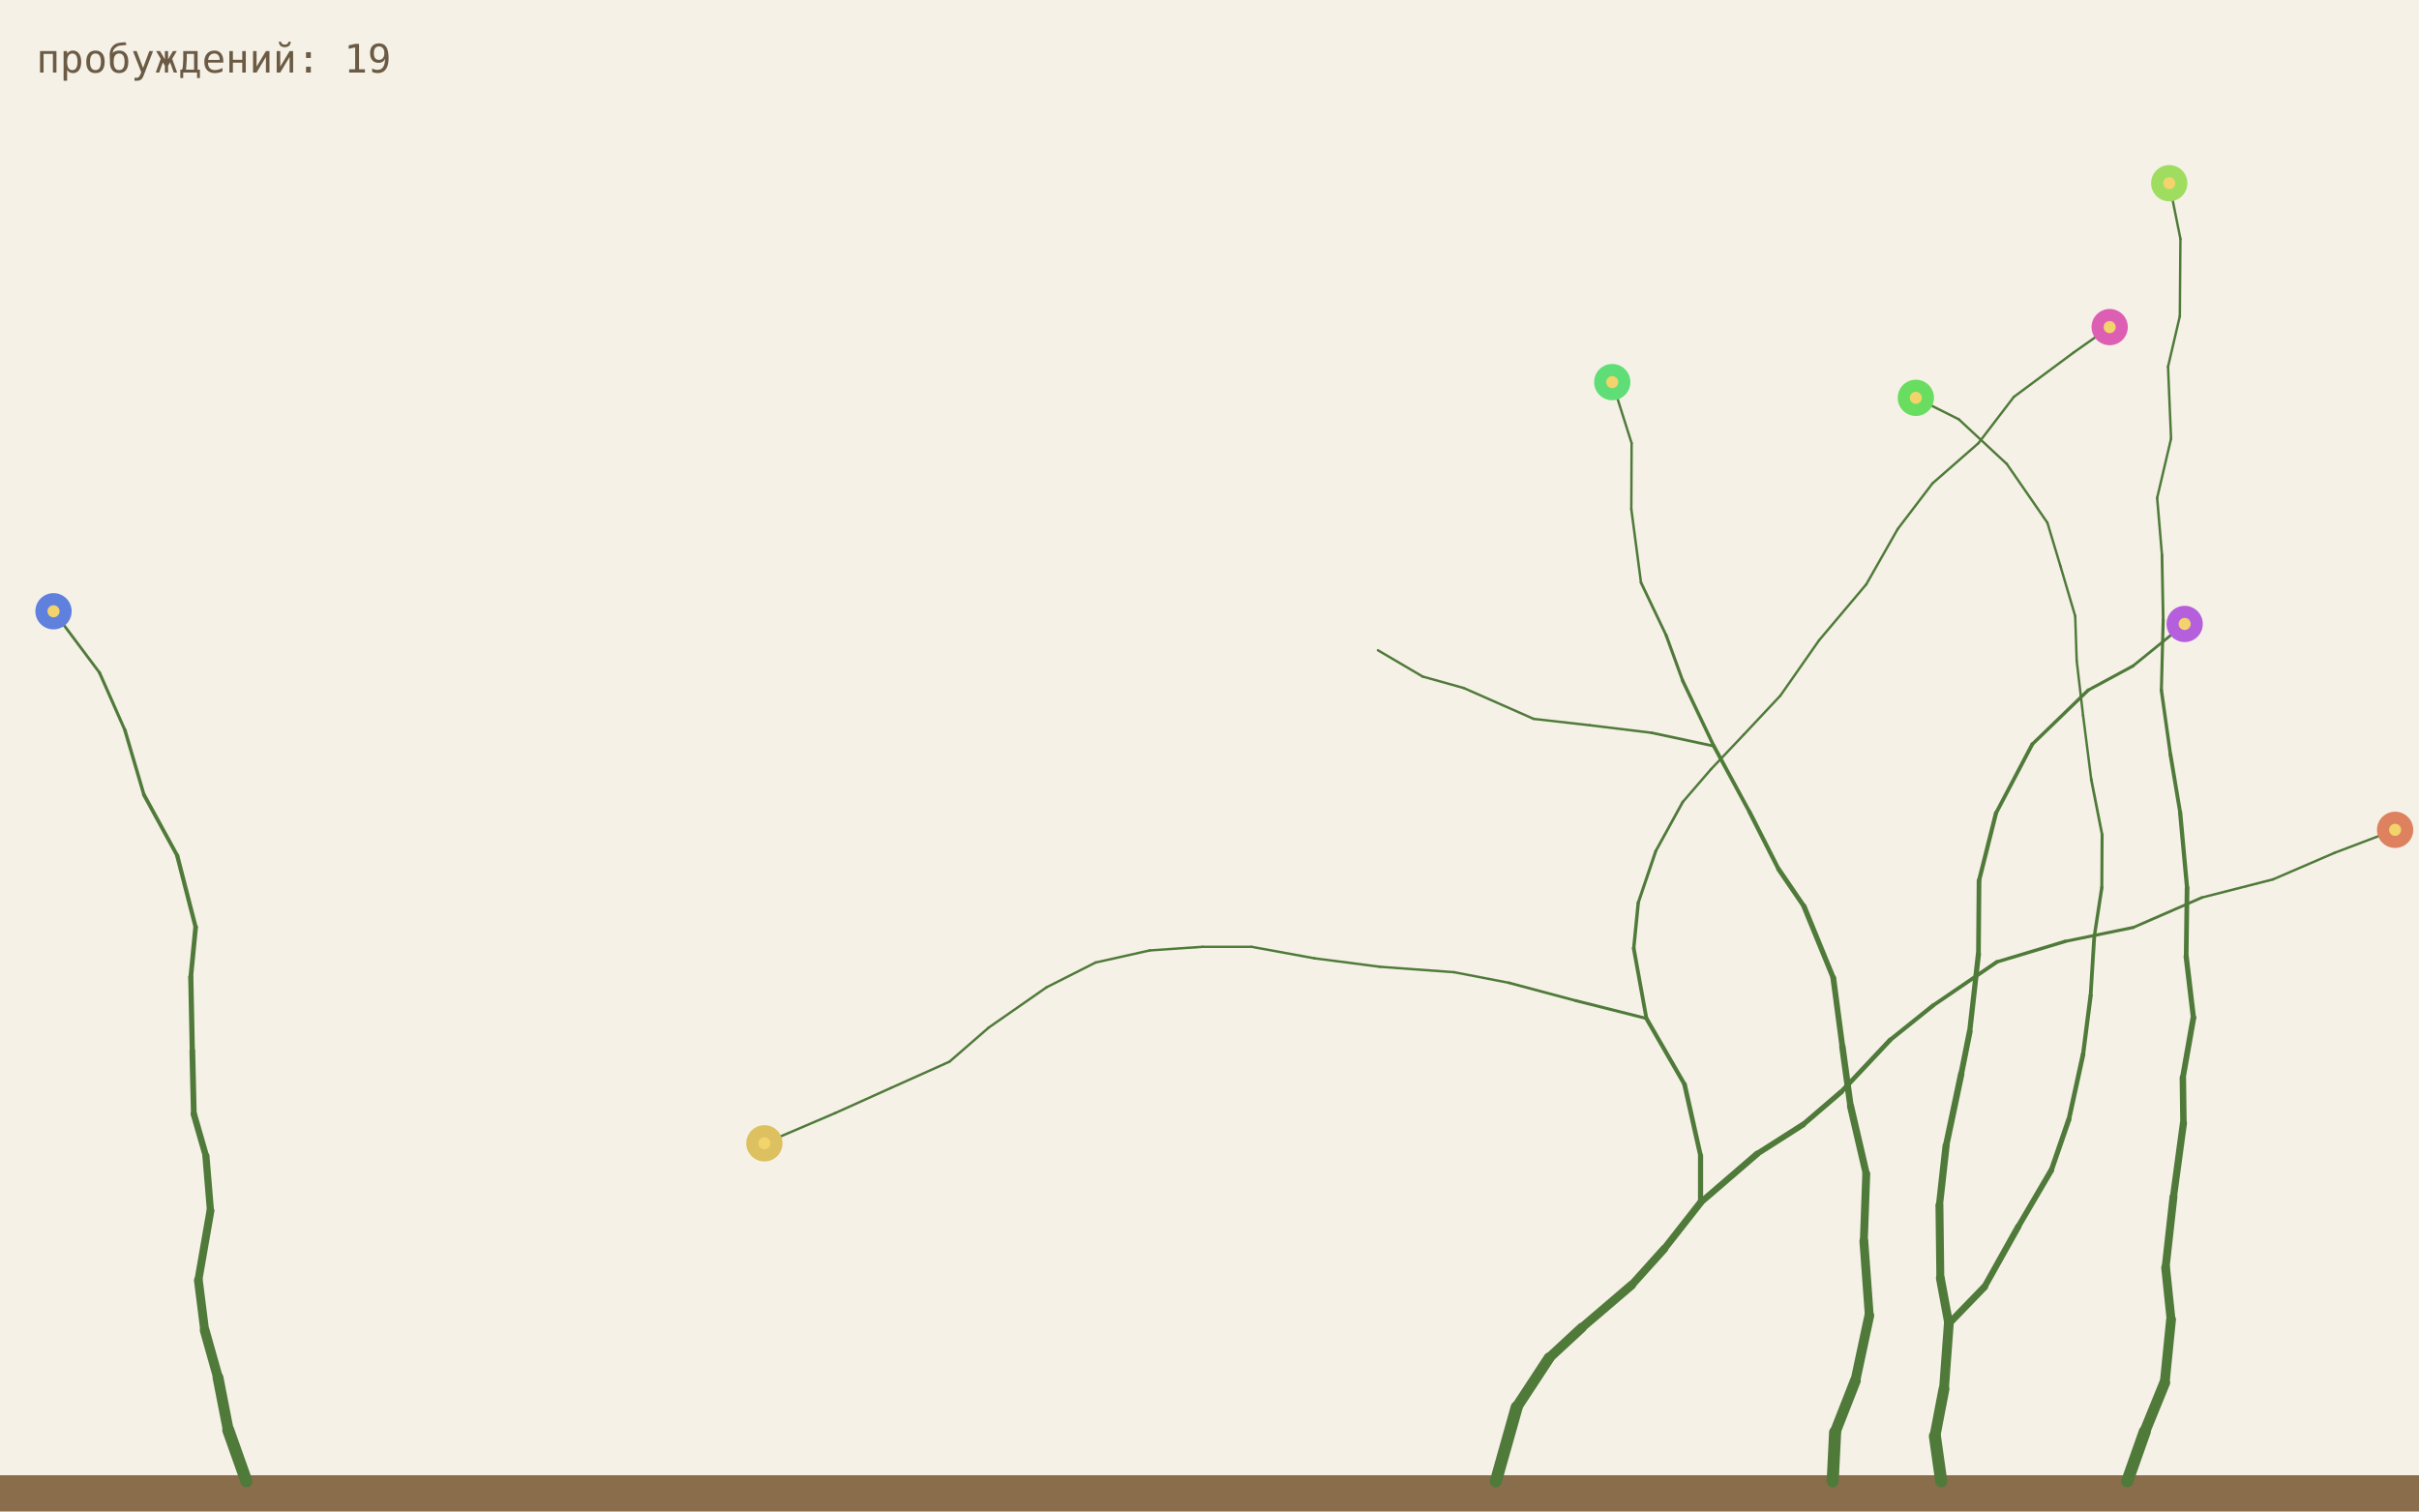
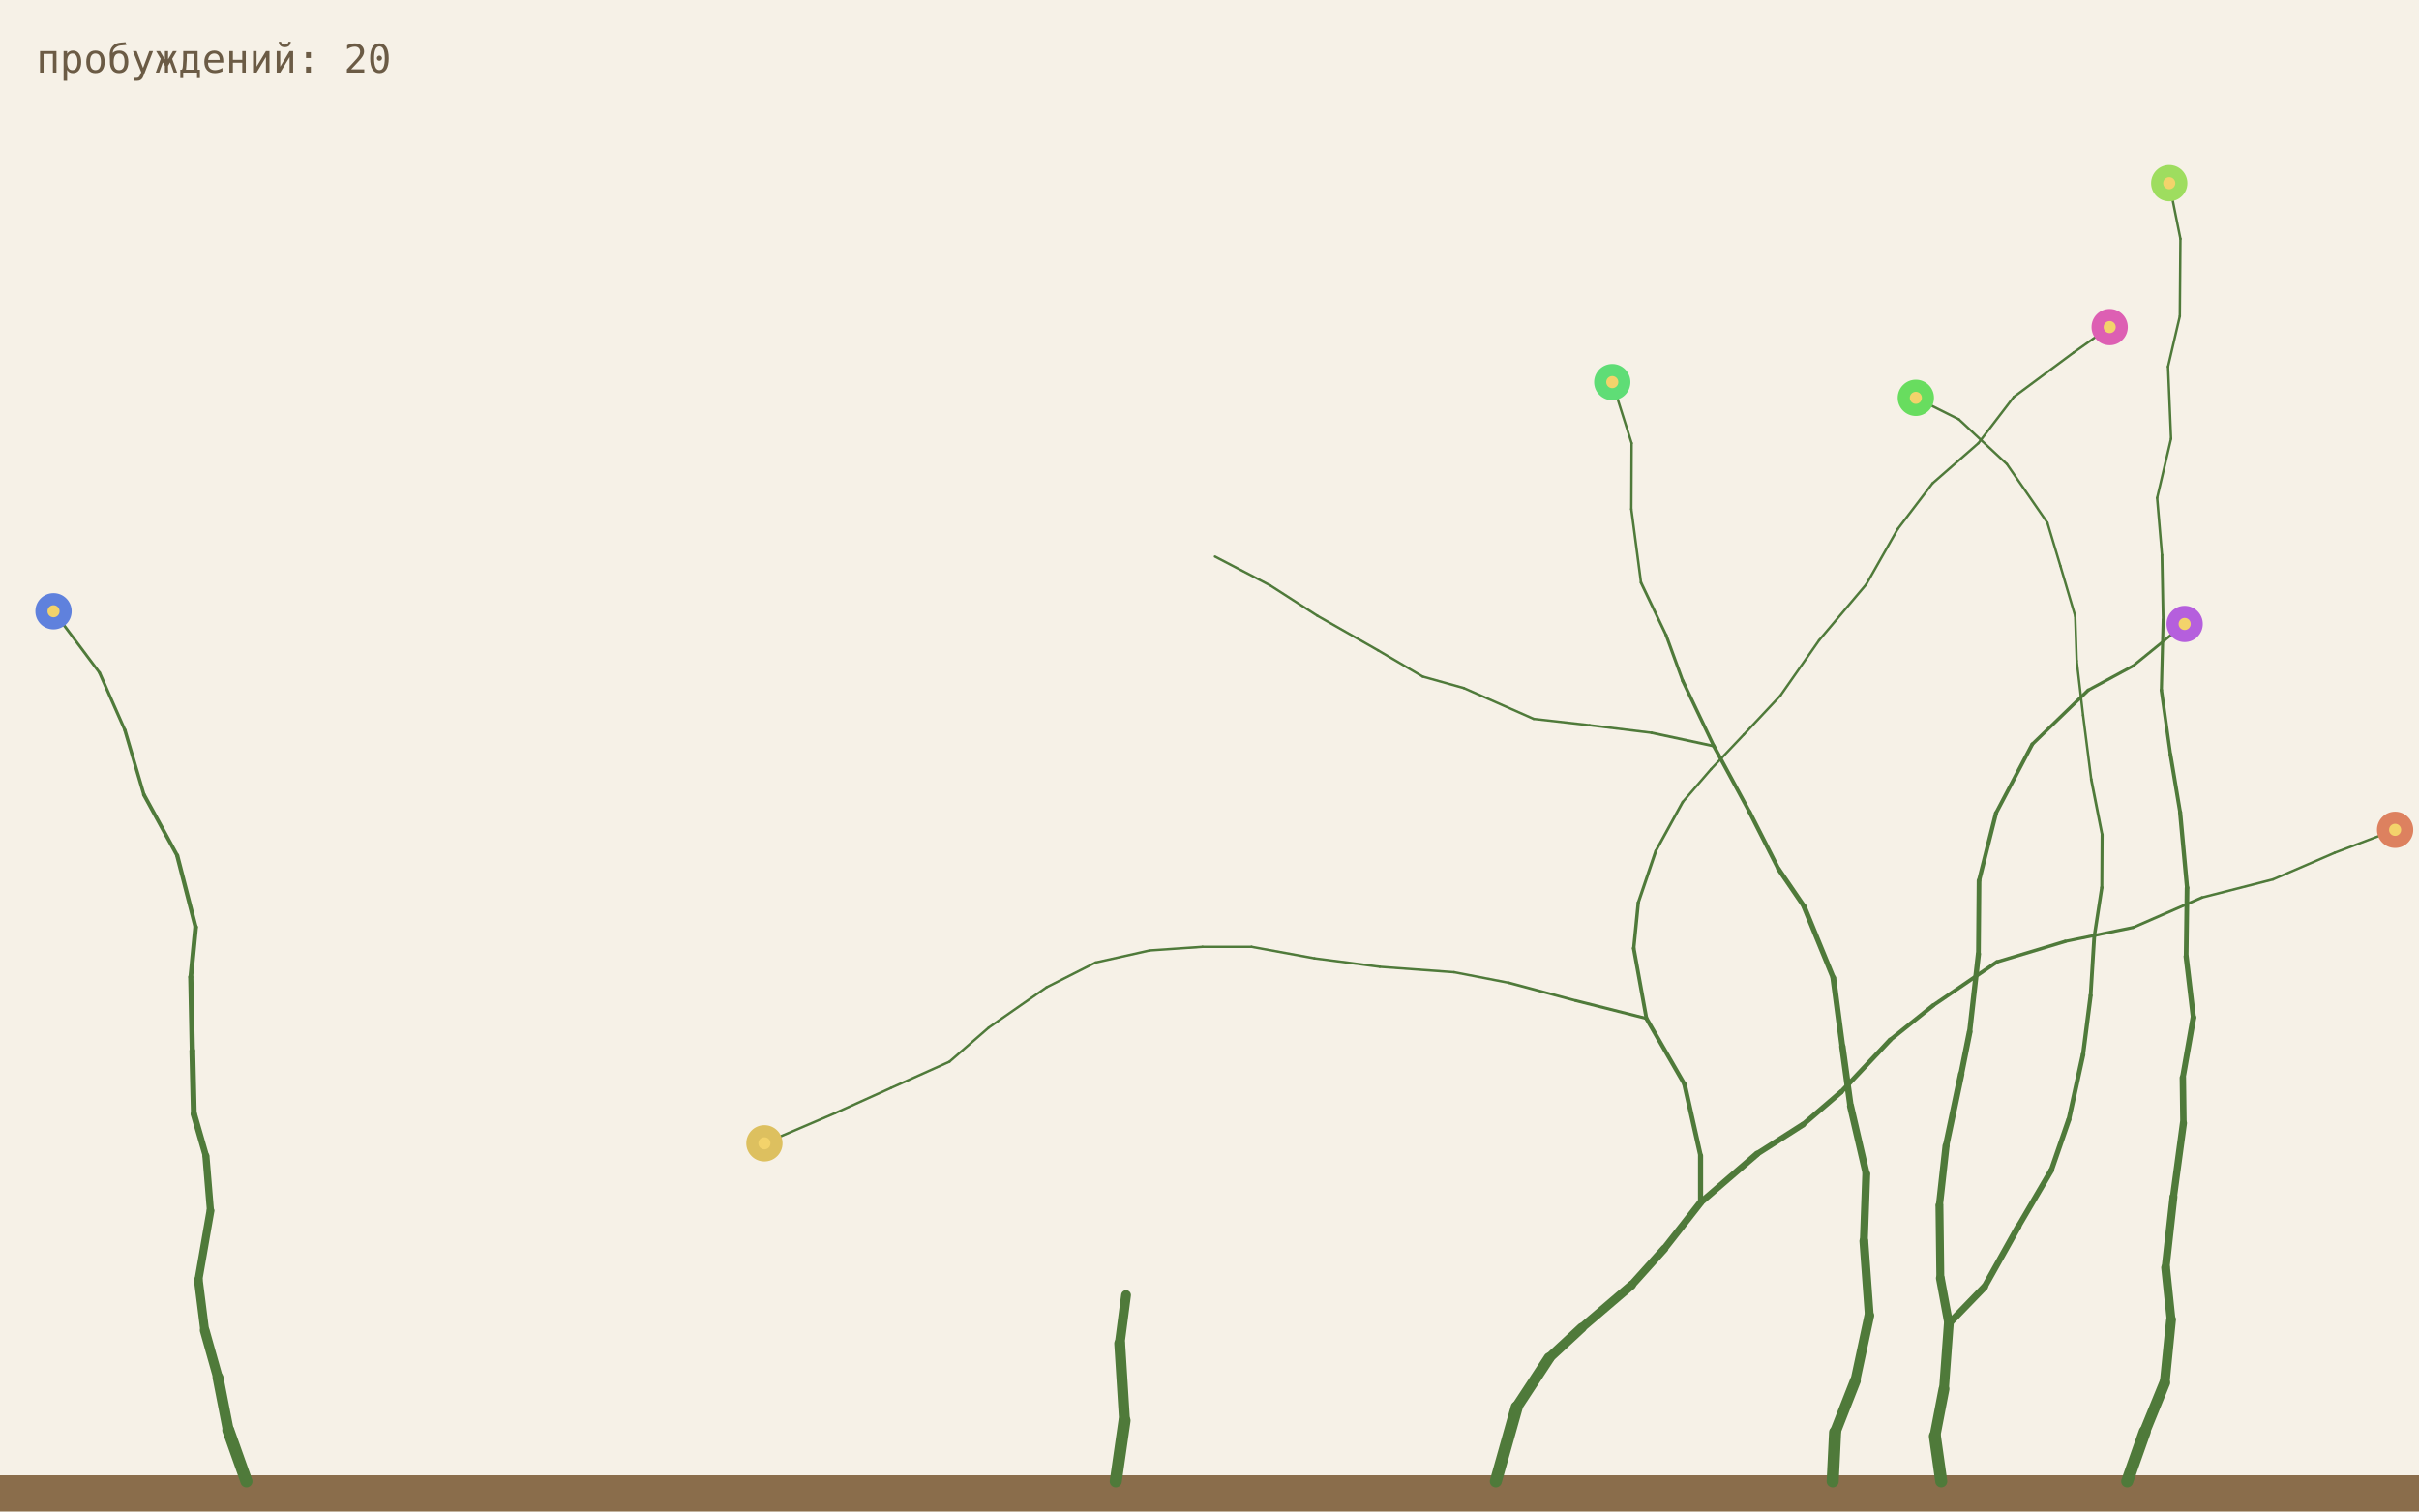
<svg xmlns="http://www.w3.org/2000/svg" viewBox="0 0 800 500">
  <rect width="800" height="500" fill="#f6f1e7" />
  <rect y="488" width="800" height="12" fill="#8a6d4b" />
  <line x1="494.7" y1="490" x2="501.6" y2="465.5" stroke="#4f7a3a" stroke-width="4.0" stroke-linecap="round" />
  <line x1="501.6" y1="465.5" x2="512.3" y2="449.2" stroke="#4f7a3a" stroke-width="3.6" stroke-linecap="round" />
  <line x1="512.3" y1="449.2" x2="523.1" y2="439.2" stroke="#4f7a3a" stroke-width="3.24" stroke-linecap="round" />
  <line x1="523.1" y1="439.2" x2="539.6" y2="425.1" stroke="#4f7a3a" stroke-width="2.92" stroke-linecap="round" />
  <line x1="539.6" y1="425.1" x2="550.4" y2="413.1" stroke="#4f7a3a" stroke-width="2.62" stroke-linecap="round" />
  <line x1="550.4" y1="413.1" x2="562.4" y2="397.8" stroke="#4f7a3a" stroke-width="2.36" stroke-linecap="round" />
  <line x1="703.5" y1="490" x2="709.3" y2="473.6" stroke="#4f7a3a" stroke-width="4.0" stroke-linecap="round" />
  <line x1="709.3" y1="473.6" x2="715.9" y2="457.4" stroke="#4f7a3a" stroke-width="3.6" stroke-linecap="round" />
  <line x1="715.9" y1="457.4" x2="718.0" y2="436.5" stroke="#4f7a3a" stroke-width="3.24" stroke-linecap="round" />
  <line x1="562.4" y1="397.8" x2="562.4" y2="382.3" stroke="#4f7a3a" stroke-width="1.7" stroke-linecap="round" />
  <line x1="562.4" y1="382.3" x2="557.1" y2="358.7" stroke="#4f7a3a" stroke-width="1.53" stroke-linecap="round" />
  <line x1="557.1" y1="358.7" x2="544.5" y2="336.9" stroke="#4f7a3a" stroke-width="1.38" stroke-linecap="round" />
  <line x1="562.4" y1="397.8" x2="581.1" y2="381.7" stroke="#4f7a3a" stroke-width="2.13" stroke-linecap="round" />
  <line x1="581.1" y1="381.7" x2="596.3" y2="372.0" stroke="#4f7a3a" stroke-width="1.91" stroke-linecap="round" />
  <line x1="596.3" y1="372.0" x2="608.9" y2="361.2" stroke="#4f7a3a" stroke-width="1.72" stroke-linecap="round" />
  <line x1="718.0" y1="436.5" x2="716.2" y2="419.3" stroke="#4f7a3a" stroke-width="2.92" stroke-linecap="round" />
  <line x1="716.2" y1="419.3" x2="718.8" y2="395.9" stroke="#4f7a3a" stroke-width="2.62" stroke-linecap="round" />
  <line x1="718.8" y1="395.9" x2="722.1" y2="371.5" stroke="#4f7a3a" stroke-width="2.36" stroke-linecap="round" />
  <line x1="544.5" y1="336.9" x2="521.1" y2="331.0" stroke="#4f7a3a" stroke-width="0.99" stroke-linecap="round" />
  <line x1="521.1" y1="331.0" x2="499.0" y2="325.1" stroke="#4f7a3a" stroke-width="0.89" stroke-linecap="round" />
  <line x1="499.0" y1="325.1" x2="480.9" y2="321.6" stroke="#4f7a3a" stroke-width="0.8" stroke-linecap="round" />
  <line x1="544.5" y1="336.9" x2="540.3" y2="313.7" stroke="#4f7a3a" stroke-width="1.24" stroke-linecap="round" />
  <line x1="540.3" y1="313.7" x2="541.8" y2="298.6" stroke="#4f7a3a" stroke-width="1.12" stroke-linecap="round" />
  <line x1="541.8" y1="298.6" x2="547.6" y2="281.5" stroke="#4f7a3a" stroke-width="1.0" stroke-linecap="round" />
  <line x1="608.9" y1="361.2" x2="625.1" y2="344.0" stroke="#4f7a3a" stroke-width="1.55" stroke-linecap="round" />
  <line x1="625.1" y1="344.0" x2="639.3" y2="332.6" stroke="#4f7a3a" stroke-width="1.39" stroke-linecap="round" />
  <line x1="639.3" y1="332.6" x2="660.4" y2="318.2" stroke="#4f7a3a" stroke-width="1.26" stroke-linecap="round" />
  <line x1="722.1" y1="371.5" x2="721.9" y2="356.5" stroke="#4f7a3a" stroke-width="2.13" stroke-linecap="round" />
  <line x1="721.9" y1="356.5" x2="725.4" y2="336.6" stroke="#4f7a3a" stroke-width="1.91" stroke-linecap="round" />
  <line x1="725.4" y1="336.6" x2="723.0" y2="316.4" stroke="#4f7a3a" stroke-width="1.72" stroke-linecap="round" />
  <line x1="480.9" y1="321.6" x2="456.3" y2="319.8" stroke="#4f7a3a" stroke-width="0.8" stroke-linecap="round" />
  <line x1="456.3" y1="319.8" x2="434.7" y2="317.0" stroke="#4f7a3a" stroke-width="0.8" stroke-linecap="round" />
  <line x1="434.7" y1="317.0" x2="413.9" y2="313.2" stroke="#4f7a3a" stroke-width="0.8" stroke-linecap="round" />
  <line x1="547.6" y1="281.5" x2="556.5" y2="265.3" stroke="#4f7a3a" stroke-width="0.9" stroke-linecap="round" />
  <line x1="556.5" y1="265.3" x2="565.9" y2="254.4" stroke="#4f7a3a" stroke-width="0.81" stroke-linecap="round" />
  <line x1="565.9" y1="254.4" x2="576.7" y2="243.0" stroke="#4f7a3a" stroke-width="0.8" stroke-linecap="round" />
  <line x1="660.4" y1="318.2" x2="683.0" y2="311.4" stroke="#4f7a3a" stroke-width="1.13" stroke-linecap="round" />
  <line x1="683.0" y1="311.4" x2="705.5" y2="306.8" stroke="#4f7a3a" stroke-width="1.02" stroke-linecap="round" />
  <line x1="705.5" y1="306.8" x2="728.2" y2="296.9" stroke="#4f7a3a" stroke-width="0.92" stroke-linecap="round" />
  <line x1="723.0" y1="316.4" x2="723.3" y2="293.7" stroke="#4f7a3a" stroke-width="1.55" stroke-linecap="round" />
  <line x1="723.3" y1="293.7" x2="721.0" y2="268.7" stroke="#4f7a3a" stroke-width="1.39" stroke-linecap="round" />
  <line x1="721.0" y1="268.7" x2="717.8" y2="249.6" stroke="#4f7a3a" stroke-width="1.26" stroke-linecap="round" />
  <line x1="413.9" y1="313.2" x2="397.7" y2="313.2" stroke="#4f7a3a" stroke-width="0.8" stroke-linecap="round" />
  <line x1="397.7" y1="313.2" x2="380.2" y2="314.4" stroke="#4f7a3a" stroke-width="0.8" stroke-linecap="round" />
  <line x1="380.2" y1="314.4" x2="362.3" y2="318.4" stroke="#4f7a3a" stroke-width="0.8" stroke-linecap="round" />
  <line x1="576.7" y1="243.0" x2="588.8" y2="230.1" stroke="#4f7a3a" stroke-width="0.8" stroke-linecap="round" />
  <line x1="588.8" y1="230.1" x2="601.6" y2="211.8" stroke="#4f7a3a" stroke-width="0.8" stroke-linecap="round" />
  <line x1="601.6" y1="211.8" x2="617.2" y2="193.3" stroke="#4f7a3a" stroke-width="0.8" stroke-linecap="round" />
  <line x1="728.2" y1="296.9" x2="751.7" y2="290.9" stroke="#4f7a3a" stroke-width="0.82" stroke-linecap="round" />
  <line x1="751.7" y1="290.9" x2="772.1" y2="282.1" stroke="#4f7a3a" stroke-width="0.8" stroke-linecap="round" />
  <line x1="772.1" y1="282.1" x2="792.1" y2="274.5" stroke="#4f7a3a" stroke-width="0.8" stroke-linecap="round" />
  <line x1="717.8" y1="249.6" x2="714.8" y2="228.3" stroke="#4f7a3a" stroke-width="1.13" stroke-linecap="round" />
  <line x1="714.8" y1="228.3" x2="715.4" y2="205.0" stroke="#4f7a3a" stroke-width="1.02" stroke-linecap="round" />
  <line x1="715.4" y1="205.0" x2="715.0" y2="183.6" stroke="#4f7a3a" stroke-width="0.92" stroke-linecap="round" />
  <line x1="362.3" y1="318.4" x2="346.1" y2="326.6" stroke="#4f7a3a" stroke-width="0.8" stroke-linecap="round" />
  <line x1="346.1" y1="326.6" x2="327.0" y2="339.9" stroke="#4f7a3a" stroke-width="0.8" stroke-linecap="round" />
  <line x1="327.0" y1="339.9" x2="314.0" y2="351.2" stroke="#4f7a3a" stroke-width="0.8" stroke-linecap="round" />
  <line x1="617.2" y1="193.3" x2="627.6" y2="175.0" stroke="#4f7a3a" stroke-width="0.8" stroke-linecap="round" />
  <line x1="627.6" y1="175.0" x2="639.1" y2="159.9" stroke="#4f7a3a" stroke-width="0.8" stroke-linecap="round" />
  <line x1="639.1" y1="159.9" x2="654.3" y2="146.6" stroke="#4f7a3a" stroke-width="0.8" stroke-linecap="round" />
  <line x1="715.0" y1="183.6" x2="713.4" y2="164.7" stroke="#4f7a3a" stroke-width="0.82" stroke-linecap="round" />
  <line x1="713.4" y1="164.7" x2="718.0" y2="145.1" stroke="#4f7a3a" stroke-width="0.8" stroke-linecap="round" />
  <line x1="718.0" y1="145.1" x2="717.0" y2="121.3" stroke="#4f7a3a" stroke-width="0.8" stroke-linecap="round" />
  <line x1="642.0" y1="490" x2="639.9" y2="475.1" stroke="#4f7a3a" stroke-width="4.0" stroke-linecap="round" />
  <line x1="639.9" y1="475.1" x2="642.9" y2="459.5" stroke="#4f7a3a" stroke-width="3.6" stroke-linecap="round" />
  <line x1="642.9" y1="459.5" x2="644.5" y2="437.9" stroke="#4f7a3a" stroke-width="3.24" stroke-linecap="round" />
  <line x1="314.0" y1="351.2" x2="294.6" y2="359.9" stroke="#4f7a3a" stroke-width="0.8" stroke-linecap="round" />
  <line x1="294.6" y1="359.9" x2="276.2" y2="368.2" stroke="#4f7a3a" stroke-width="0.8" stroke-linecap="round" />
  <line x1="276.2" y1="368.2" x2="252.8" y2="378.2" stroke="#4f7a3a" stroke-width="0.8" stroke-linecap="round" />
  <line x1="654.3" y1="146.6" x2="666.0" y2="131.3" stroke="#4f7a3a" stroke-width="0.8" stroke-linecap="round" />
  <line x1="666.0" y1="131.3" x2="685.8" y2="116.6" stroke="#4f7a3a" stroke-width="0.8" stroke-linecap="round" />
  <line x1="685.8" y1="116.6" x2="697.7" y2="108.2" stroke="#4f7a3a" stroke-width="0.8" stroke-linecap="round" />
  <line x1="717.0" y1="121.3" x2="720.9" y2="104.6" stroke="#4f7a3a" stroke-width="0.8" stroke-linecap="round" />
  <line x1="720.9" y1="104.6" x2="721.1" y2="79.0" stroke="#4f7a3a" stroke-width="0.8" stroke-linecap="round" />
  <line x1="721.1" y1="79.0" x2="717.4" y2="60.6" stroke="#4f7a3a" stroke-width="0.8" stroke-linecap="round" />
  <line x1="644.5" y1="437.9" x2="656.3" y2="425.7" stroke="#4f7a3a" stroke-width="2.33" stroke-linecap="round" />
  <line x1="656.3" y1="425.7" x2="667.5" y2="405.7" stroke="#4f7a3a" stroke-width="2.1" stroke-linecap="round" />
  <line x1="667.5" y1="405.7" x2="678.4" y2="387.1" stroke="#4f7a3a" stroke-width="1.89" stroke-linecap="round" />
  <line x1="644.5" y1="437.9" x2="641.7" y2="422.8" stroke="#4f7a3a" stroke-width="2.92" stroke-linecap="round" />
  <line x1="641.7" y1="422.8" x2="641.4" y2="398.7" stroke="#4f7a3a" stroke-width="2.62" stroke-linecap="round" />
  <line x1="641.4" y1="398.7" x2="643.6" y2="379.0" stroke="#4f7a3a" stroke-width="2.36" stroke-linecap="round" />
  <line x1="678.4" y1="387.1" x2="684.2" y2="370.3" stroke="#4f7a3a" stroke-width="1.7" stroke-linecap="round" />
  <line x1="684.2" y1="370.3" x2="688.9" y2="348.8" stroke="#4f7a3a" stroke-width="1.53" stroke-linecap="round" />
  <line x1="688.9" y1="348.8" x2="691.4" y2="329.3" stroke="#4f7a3a" stroke-width="1.38" stroke-linecap="round" />
  <line x1="643.6" y1="379.0" x2="648.6" y2="355.3" stroke="#4f7a3a" stroke-width="2.13" stroke-linecap="round" />
  <line x1="648.6" y1="355.3" x2="651.4" y2="341.3" stroke="#4f7a3a" stroke-width="1.91" stroke-linecap="round" />
  <line x1="651.4" y1="341.3" x2="654.3" y2="315.6" stroke="#4f7a3a" stroke-width="1.72" stroke-linecap="round" />
  <line x1="691.4" y1="329.3" x2="692.6" y2="309.9" stroke="#4f7a3a" stroke-width="1.24" stroke-linecap="round" />
  <line x1="692.6" y1="309.9" x2="695.1" y2="293.6" stroke="#4f7a3a" stroke-width="1.12" stroke-linecap="round" />
  <line x1="695.1" y1="293.6" x2="695.2" y2="276.1" stroke="#4f7a3a" stroke-width="1.0" stroke-linecap="round" />
  <line x1="654.3" y1="315.6" x2="654.5" y2="291.3" stroke="#4f7a3a" stroke-width="1.55" stroke-linecap="round" />
  <line x1="654.5" y1="291.3" x2="660.1" y2="269.0" stroke="#4f7a3a" stroke-width="1.39" stroke-linecap="round" />
  <line x1="660.1" y1="269.0" x2="672.1" y2="246.2" stroke="#4f7a3a" stroke-width="1.26" stroke-linecap="round" />
  <line x1="695.2" y1="276.1" x2="691.6" y2="257.8" stroke="#4f7a3a" stroke-width="0.9" stroke-linecap="round" />
  <line x1="691.6" y1="257.8" x2="688.9" y2="236.6" stroke="#4f7a3a" stroke-width="0.81" stroke-linecap="round" />
  <line x1="688.9" y1="236.6" x2="686.8" y2="218.6" stroke="#4f7a3a" stroke-width="0.8" stroke-linecap="round" />
  <line x1="672.1" y1="246.2" x2="690.6" y2="228.3" stroke="#4f7a3a" stroke-width="1.13" stroke-linecap="round" />
  <line x1="690.6" y1="228.3" x2="705.4" y2="220.3" stroke="#4f7a3a" stroke-width="1.02" stroke-linecap="round" />
  <line x1="705.4" y1="220.3" x2="722.5" y2="206.4" stroke="#4f7a3a" stroke-width="0.92" stroke-linecap="round" />
  <line x1="686.8" y1="218.6" x2="686.3" y2="203.8" stroke="#4f7a3a" stroke-width="0.8" stroke-linecap="round" />
  <line x1="686.3" y1="203.8" x2="681.4" y2="187.2" stroke="#4f7a3a" stroke-width="0.8" stroke-linecap="round" />
  <line x1="681.4" y1="187.2" x2="677.1" y2="172.9" stroke="#4f7a3a" stroke-width="0.8" stroke-linecap="round" />
  <line x1="677.1" y1="172.9" x2="663.7" y2="153.5" stroke="#4f7a3a" stroke-width="0.8" stroke-linecap="round" />
  <line x1="663.7" y1="153.5" x2="647.8" y2="138.7" stroke="#4f7a3a" stroke-width="0.8" stroke-linecap="round" />
  <line x1="647.8" y1="138.7" x2="633.6" y2="131.6" stroke="#4f7a3a" stroke-width="0.8" stroke-linecap="round" />
  <line x1="606.1" y1="490" x2="606.9" y2="473.8" stroke="#4f7a3a" stroke-width="4.0" stroke-linecap="round" />
  <line x1="606.9" y1="473.8" x2="613.6" y2="456.7" stroke="#4f7a3a" stroke-width="3.6" stroke-linecap="round" />
  <line x1="613.6" y1="456.7" x2="618.2" y2="435.2" stroke="#4f7a3a" stroke-width="3.24" stroke-linecap="round" />
  <line x1="618.2" y1="435.2" x2="616.4" y2="410.5" stroke="#4f7a3a" stroke-width="2.92" stroke-linecap="round" />
  <line x1="616.4" y1="410.5" x2="617.2" y2="388.3" stroke="#4f7a3a" stroke-width="2.62" stroke-linecap="round" />
  <line x1="617.2" y1="388.3" x2="612.0" y2="365.9" stroke="#4f7a3a" stroke-width="2.36" stroke-linecap="round" />
  <line x1="81.5" y1="490" x2="75.5" y2="473.1" stroke="#4f7a3a" stroke-width="4.0" stroke-linecap="round" />
  <line x1="75.5" y1="473.1" x2="72.1" y2="455.7" stroke="#4f7a3a" stroke-width="3.6" stroke-linecap="round" />
  <line x1="72.1" y1="455.7" x2="67.7" y2="440.1" stroke="#4f7a3a" stroke-width="3.24" stroke-linecap="round" />
  <line x1="612.0" y1="365.9" x2="609.3" y2="346.2" stroke="#4f7a3a" stroke-width="2.13" stroke-linecap="round" />
  <line x1="609.3" y1="346.2" x2="606.3" y2="323.5" stroke="#4f7a3a" stroke-width="1.91" stroke-linecap="round" />
  <line x1="606.3" y1="323.5" x2="596.6" y2="299.8" stroke="#4f7a3a" stroke-width="1.72" stroke-linecap="round" />
  <line x1="67.7" y1="440.1" x2="65.6" y2="423.5" stroke="#4f7a3a" stroke-width="2.92" stroke-linecap="round" />
  <line x1="65.6" y1="423.5" x2="69.6" y2="400.5" stroke="#4f7a3a" stroke-width="2.62" stroke-linecap="round" />
  <line x1="69.6" y1="400.5" x2="68.1" y2="382.4" stroke="#4f7a3a" stroke-width="2.36" stroke-linecap="round" />
  <line x1="596.6" y1="299.8" x2="588.2" y2="287.5" stroke="#4f7a3a" stroke-width="1.55" stroke-linecap="round" />
  <line x1="588.2" y1="287.5" x2="578.6" y2="268.6" stroke="#4f7a3a" stroke-width="1.39" stroke-linecap="round" />
  <line x1="578.6" y1="268.6" x2="566.8" y2="246.8" stroke="#4f7a3a" stroke-width="1.26" stroke-linecap="round" />
  <line x1="68.1" y1="382.4" x2="64.1" y2="368.5" stroke="#4f7a3a" stroke-width="2.13" stroke-linecap="round" />
  <line x1="64.1" y1="368.5" x2="63.6" y2="347.6" stroke="#4f7a3a" stroke-width="1.91" stroke-linecap="round" />
  <line x1="63.6" y1="347.6" x2="63.1" y2="323.2" stroke="#4f7a3a" stroke-width="1.72" stroke-linecap="round" />
  <line x1="566.8" y1="246.8" x2="546.2" y2="242.4" stroke="#4f7a3a" stroke-width="0.9" stroke-linecap="round" />
  <line x1="546.2" y1="242.4" x2="525.7" y2="239.9" stroke="#4f7a3a" stroke-width="0.81" stroke-linecap="round" />
  <line x1="525.7" y1="239.9" x2="507.2" y2="237.8" stroke="#4f7a3a" stroke-width="0.8" stroke-linecap="round" />
  <line x1="566.8" y1="246.8" x2="556.5" y2="225.2" stroke="#4f7a3a" stroke-width="1.13" stroke-linecap="round" />
  <line x1="556.5" y1="225.2" x2="551.0" y2="210.1" stroke="#4f7a3a" stroke-width="1.02" stroke-linecap="round" />
  <line x1="551.0" y1="210.1" x2="542.7" y2="192.7" stroke="#4f7a3a" stroke-width="0.92" stroke-linecap="round" />
  <line x1="63.1" y1="323.2" x2="64.7" y2="306.7" stroke="#4f7a3a" stroke-width="1.55" stroke-linecap="round" />
  <line x1="64.7" y1="306.7" x2="58.6" y2="283.0" stroke="#4f7a3a" stroke-width="1.39" stroke-linecap="round" />
  <line x1="58.6" y1="283.0" x2="47.6" y2="262.9" stroke="#4f7a3a" stroke-width="1.26" stroke-linecap="round" />
  <line x1="507.2" y1="237.8" x2="484.1" y2="227.6" stroke="#4f7a3a" stroke-width="0.8" stroke-linecap="round" />
  <line x1="484.1" y1="227.6" x2="470.5" y2="223.8" stroke="#4f7a3a" stroke-width="0.8" stroke-linecap="round" />
  <line x1="470.5" y1="223.8" x2="455.7" y2="215.1" stroke="#4f7a3a" stroke-width="0.8" stroke-linecap="round" />
  <line x1="542.7" y1="192.7" x2="539.5" y2="168.4" stroke="#4f7a3a" stroke-width="0.82" stroke-linecap="round" />
  <line x1="539.5" y1="168.4" x2="539.6" y2="146.6" stroke="#4f7a3a" stroke-width="0.8" stroke-linecap="round" />
  <line x1="539.6" y1="146.6" x2="533.2" y2="126.4" stroke="#4f7a3a" stroke-width="0.8" stroke-linecap="round" />
  <line x1="47.6" y1="262.9" x2="41.3" y2="241.5" stroke="#4f7a3a" stroke-width="1.13" stroke-linecap="round" />
  <line x1="41.3" y1="241.5" x2="32.9" y2="222.5" stroke="#4f7a3a" stroke-width="1.02" stroke-linecap="round" />
  <line x1="32.9" y1="222.5" x2="17.7" y2="202.2" stroke="#4f7a3a" stroke-width="0.92" stroke-linecap="round" />
+   <line x1="455.7" y1="215.1" x2="435.7" y2="203.7" stroke="#4f7a3a" stroke-width="0.8" stroke-linecap="round" />
+   <line x1="435.7" y1="203.7" x2="420.0" y2="193.6" stroke="#4f7a3a" stroke-width="0.8" stroke-linecap="round" />
+   <line x1="420.0" y1="193.6" x2="401.8" y2="184.1" stroke="#4f7a3a" stroke-width="0.8" stroke-linecap="round" />
+   <line x1="369.0" y1="490" x2="371.9" y2="469.9" stroke="#4f7a3a" stroke-width="4.0" stroke-linecap="round" />
+   <line x1="371.9" y1="469.9" x2="370.3" y2="444.4" stroke="#4f7a3a" stroke-width="3.6" stroke-linecap="round" />
+   <line x1="370.3" y1="444.4" x2="372.4" y2="428.4" stroke="#4f7a3a" stroke-width="3.24" stroke-linecap="round" />
  <circle cx="792.1" cy="274.5" r="6" fill="hsl(16,65%,62%)" />
  <circle cx="792.1" cy="274.5" r="2" fill="#f3d36b" />
  <circle cx="252.8" cy="378.2" r="6" fill="hsl(46,65%,62%)" />
  <circle cx="252.8" cy="378.2" r="2" fill="#f3d36b" />
  <circle cx="697.7" cy="108.2" r="6" fill="hsl(320,65%,62%)" />
  <circle cx="697.7" cy="108.2" r="2" fill="#f3d36b" />
  <circle cx="717.4" cy="60.6" r="6" fill="hsl(90,65%,62%)" />
  <circle cx="717.4" cy="60.6" r="2" fill="#f3d36b" />
  <circle cx="722.5" cy="206.4" r="6" fill="hsl(281,65%,62%)" />
  <circle cx="722.5" cy="206.4" r="2" fill="#f3d36b" />
  <circle cx="633.6" cy="131.6" r="6" fill="hsl(116,65%,62%)" />
  <circle cx="633.6" cy="131.6" r="2" fill="#f3d36b" />
  <circle cx="533.2" cy="126.4" r="6" fill="hsl(131,65%,62%)" />
  <circle cx="533.2" cy="126.4" r="2" fill="#f3d36b" />
  <circle cx="17.7" cy="202.2" r="6" fill="hsl(224,65%,62%)" />
  <circle cx="17.7" cy="202.2" r="2" fill="#f3d36b" />
-   <text x="12" y="24" font-family="monospace" font-size="13" fill="#6b5b45">пробуждений: 19</text>
+   <text x="12" y="24" font-family="monospace" font-size="13" fill="#6b5b45">пробуждений: 20</text>
</svg>
